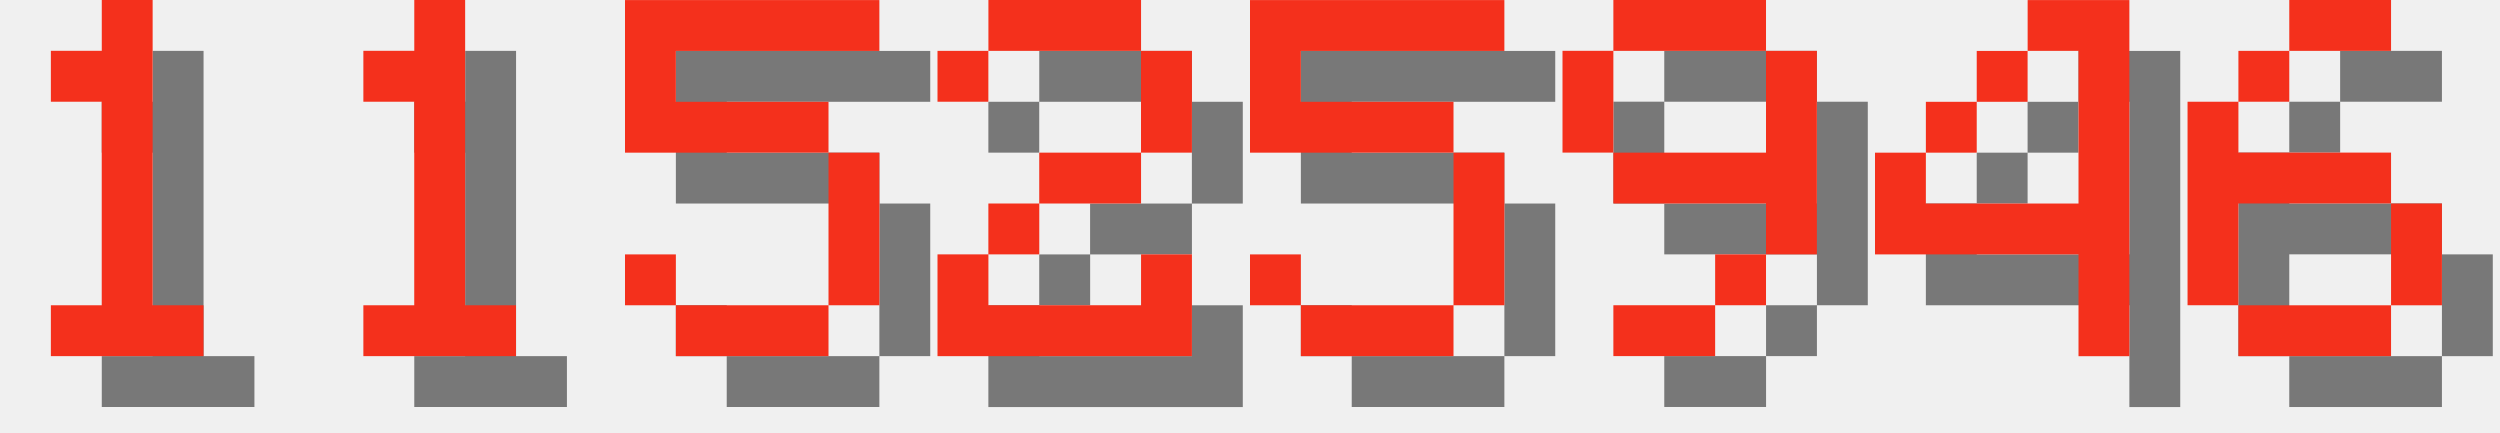
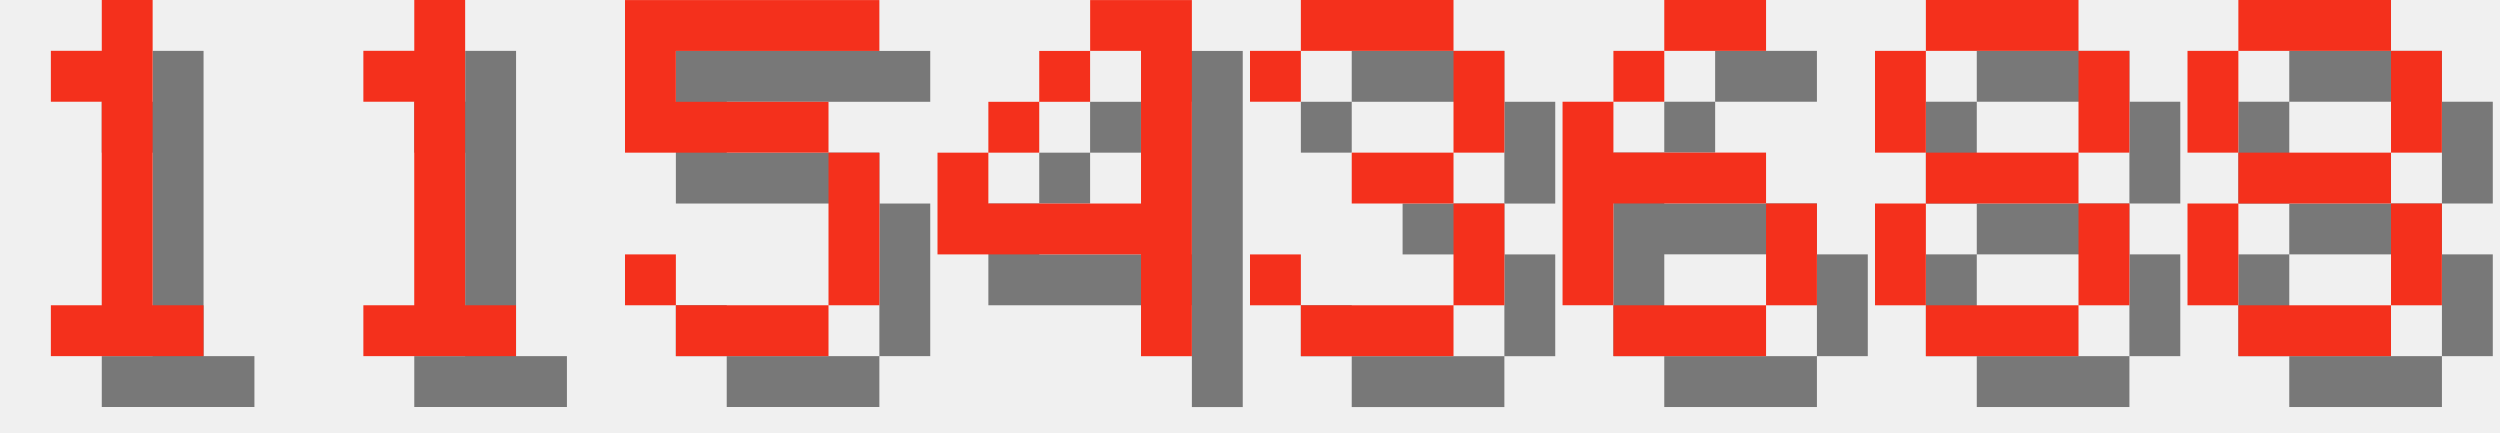
<svg xmlns="http://www.w3.org/2000/svg" version="1.1" width="208.0" height="36">
  <style>
        .text-foreground {
            fill: #F4301C;
        }
        .text-shadow {
            fill: #000000;
            fill-opacity: 0.5;
        }
    </style>
  <g class="digit" id="digit_1" transform="translate(0.0, 0), scale(4)">
    <path id="digit_1_shadow" class="text-shadow" d="m2.117 2.117v1.058h1.058v4.233h-1.058v1.058h3.175v-1.058h-1.058v-6.35h-1.058v1.058h-1.058z" fill-opacity=".5" style="paint-order:stroke fill markers" />
    <path id="digit_1_fg" class="text-foreground" d="m1.058 1.058v1.058h1.058v4.233h-1.058v1.058h3.175v-1.058h-1.058v-6.35h-1.058v1.058h-1.058z" fill="#fff" style="paint-order:stroke fill markers" />
  </g>
  <g class="digit" id="digit_1" transform="translate(26.0, 0), scale(4)">
    <path id="digit_1_shadow" class="text-shadow" d="m2.117 2.117v1.058h1.058v4.233h-1.058v1.058h3.175v-1.058h-1.058v-6.35h-1.058v1.058h-1.058z" fill-opacity=".5" style="paint-order:stroke fill markers" />
    <path id="digit_1_fg" class="text-foreground" d="m1.058 1.058v1.058h1.058v4.233h-1.058v1.058h3.175v-1.058h-1.058v-6.35h-1.058v1.058h-1.058z" fill="#fff" style="paint-order:stroke fill markers" />
  </g>
  <g class="digit" id="digit_5" transform="translate(52.0, 0), scale(4)">
    <path id="digit_5_shadow" class="text-shadow" d="m1.058 1.058v3.175h4.233v3.175h-3.175v-1.058h-1.058v1.058h1.058v1.058h3.175v-1.058h1.058v-3.175h-1.058v-1.058h-3.175v-1.058h4.233v-1.058h-5.292z" fill-opacity=".5" style="paint-order:stroke fill markers" />
    <path id="digit_5_fg" class="text-foreground" d="m0 0v3.175h4.233v3.175h-3.175v-1.058h-1.058v1.058h1.058v1.058h3.175v-1.058h1.058v-3.175h-1.058v-1.058h-3.175v-1.058h4.233v-1.058h-5.292z" fill="#fff" style="paint-order:stroke fill markers" />
  </g>
-   <g class="digit" id="digit_2" transform="translate(78.0, 0), scale(4)">
-     <path id="digit_2_shadow" class="text-shadow" d="m1.058 2.117v1.058h1.058v-1.058h3.175v2.117h-2.117v1.058h-1.058v1.058h-1.058v2.117h5.292v-2.117h-1.058v1.058h-3.175v-1.058h1.058v-1.058h2.117v-1.058h1.058v-2.117h-1.058v-1.058h-3.175v1.058h-1.058z" fill-opacity=".5" style="paint-order:stroke fill markers" />
-     <path id="digit_2_fg" class="text-foreground" d="m0 1.058v1.058h1.058v-1.058h3.175v2.117h-2.117v1.058h-1.058v1.058h-1.058v2.117h5.292v-2.117h-1.058v1.058h-3.175v-1.058h1.058v-1.058h2.117v-1.058h1.058v-2.117h-1.058v-1.058h-3.175v1.058h-1.058z" fill="#fff" style="paint-order:stroke fill markers" />
-   </g>
-   <g class="digit" id="digit_5" transform="translate(104.0, 0), scale(4)">
-     <path id="digit_5_shadow" class="text-shadow" d="m1.058 1.058v3.175h4.233v3.175h-3.175v-1.058h-1.058v1.058h1.058v1.058h3.175v-1.058h1.058v-3.175h-1.058v-1.058h-3.175v-1.058h4.233v-1.058h-5.292z" fill-opacity=".5" style="paint-order:stroke fill markers" />
-     <path id="digit_5_fg" class="text-foreground" d="m0 0v3.175h4.233v3.175h-3.175v-1.058h-1.058v1.058h1.058v1.058h3.175v-1.058h1.058v-3.175h-1.058v-1.058h-3.175v-1.058h4.233v-1.058h-5.292z" fill="#fff" style="paint-order:stroke fill markers" />
-   </g>
-   <g class="digit" id="digit_9" transform="translate(130.0, 0), scale(4)">
-     <path id="digit_9_shadow" class="text-shadow" d="m2.117 1.058v1.058h3.175v-1.058h-3.175zm3.175 1.058v2.117h-3.175v1.058h3.175v1.058h1.058v-4.233h-1.058zm0 4.233h-1.058v1.058h1.058v-1.058zm-1.058 1.058h-2.117v1.058h2.117v-1.058zm-2.117-3.175v-2.117h-1.058v2.117h1.058z" fill-opacity=".5" style="paint-order:stroke fill markers" />
-     <path id="digit_9_fg" class="text-foreground" d="m1.058 0v1.058h3.175v-1.058h-3.175zm3.175 1.058v2.117h-3.175v1.058h3.175v1.058h1.058v-4.233h-1.058zm0 4.233h-1.058v1.058h1.058v-1.058zm-1.058 1.058h-2.117v1.058h2.117v-1.058zm-2.117-3.175v-2.117h-1.058v2.117h1.058z" fill="#fff" style="paint-order:stroke fill markers" />
-   </g>
-   <g class="digit" id="digit_4" transform="translate(156.0, 0), scale(4)">
+   <g class="digit" id="digit_4" transform="translate(78.0, 0), scale(4)">
    <path id="digit_4_shadow" class="text-shadow" d="m4.233 1.058v1.058h1.058v3.175h-3.175v-1.058h-1.058v2.117h4.233v2.117h1.058v-7.408h-2.117zm-2.117 3.175h1.058v-1.058h-1.058v1.058zm1.058-1.058h1.058v-1.058h-1.058v1.058z" fill-opacity=".5" style="paint-order:stroke fill markers" />
    <path id="digit_4_fg" class="text-foreground" d="m3.175 0v1.058h1.058v3.175h-3.175v-1.058h-1.058v2.117h4.233v2.117h1.058v-7.408h-2.117zm-2.117 3.175h1.058v-1.058h-1.058v1.058zm1.058-1.058h1.058v-1.058h-1.058v1.058z" fill="#fff" style="paint-order:stroke fill markers" />
  </g>
-   <g class="digit" id="digit_6" transform="translate(182.0, 0), scale(4)">
+   <g class="digit" id="digit_3" transform="translate(104.0, 0), scale(4)">
+     <path id="digit_3_shadow" class="text-shadow" d="m1.058 2.117v1.058h1.058v-1.058h3.175v2.117h-2.117v1.058h2.117v2.117h-3.175v-1.058h-1.058v1.058h1.058v1.058h3.175v-1.058h1.058v-2.117h-1.058v-1.058h1.058v-2.117h-1.058v-1.058h-3.175v1.058h-1.058z" fill-opacity=".5" style="paint-order:stroke fill markers" />
+     <path id="digit_3_fg" class="text-foreground" d="m0 1.058v1.058h1.058v-1.058h3.175v2.117h-2.117v1.058h2.117v2.117h-3.175v-1.058h-1.058v1.058h1.058v1.058h3.175v-1.058h1.058v-2.117h-1.058v-1.058h1.058v-2.117h-1.058v-1.058h-3.175v1.058h-1.058z" fill="#fff" style="paint-order:stroke fill markers" />
+   </g>
+   <g class="digit" id="digit_6" transform="translate(130.0, 0), scale(4)">
    <path id="digit_6_shadow" class="text-shadow" d="m3.175 1.058v1.058h2.117v-1.058h-2.117zm0 1.058h-1.058v1.058h1.058v-1.058zm-1.058 1.058h-1.058v4.233h1.058v-2.117h3.175v-1.058h-3.175v-1.058zm3.175 2.117v2.117h1.058v-2.117h-1.058zm0 2.117h-3.175v1.058h3.175v-1.058z" fill-opacity=".5" style="paint-order:stroke fill markers" />
    <path id="digit_6_fg" class="text-foreground" d="m2.117 0v1.058h2.117v-1.058h-2.117zm0 1.058h-1.058v1.058h1.058v-1.058zm-1.058 1.058h-1.058v4.233h1.058v-2.117h3.175v-1.058h-3.175v-1.058zm3.175 2.117v2.117h1.058v-2.117h-1.058zm0 2.117h-3.175v1.058h3.175v-1.058z" fill="#fff" style="paint-order:stroke fill markers" />
  </g>
+   <g class="digit" id="digit_8" transform="translate(156.0, 0), scale(4)">
+     <path id="digit_8_shadow" class="text-shadow" d="m2.117 1.058v1.058h3.175v-1.058h-3.175zm3.175 1.058v2.117h1.058v-2.117h-1.058zm0 2.117h-3.175v1.058h3.175v-1.058zm0 1.058v2.117h1.058v-2.117h-1.058zm0 2.117h-3.175v1.058h3.175v-1.058zm-3.175 0v-2.117h-1.058v2.117h1.058zm0-3.175v-2.117h-1.058v2.117h1.058z" fill-opacity=".5" style="paint-order:stroke fill markers" />
+     <path id="digit_8_fg" class="text-foreground" d="m1.058 0v1.058h3.175v-1.058h-3.175zm3.175 1.058v2.117h1.058v-2.117h-1.058zm0 2.117h-3.175v1.058h3.175v-1.058zm0 1.058v2.117h1.058v-2.117h-1.058zm0 2.117h-3.175v1.058h3.175v-1.058zm-3.175 0v-2.117h-1.058v2.117h1.058zm0-3.175v-2.117h-1.058v2.117h1.058z" fill="#fff" style="paint-order:stroke fill markers" />
+   </g>
+   <g class="digit" id="digit_8" transform="translate(182.0, 0), scale(4)">
+     <path id="digit_8_shadow" class="text-shadow" d="m2.117 1.058v1.058h3.175v-1.058h-3.175zm3.175 1.058v2.117h1.058v-2.117h-1.058zm0 2.117h-3.175v1.058h3.175v-1.058zm0 1.058v2.117h1.058v-2.117h-1.058zm0 2.117h-3.175v1.058h3.175v-1.058zm-3.175 0v-2.117h-1.058v2.117h1.058zm0-3.175v-2.117h-1.058v2.117h1.058z" fill-opacity=".5" style="paint-order:stroke fill markers" />
+     <path id="digit_8_fg" class="text-foreground" d="m1.058 0v1.058h3.175v-1.058h-3.175zm3.175 1.058v2.117h1.058v-2.117h-1.058zm0 2.117h-3.175v1.058h3.175v-1.058zm0 1.058v2.117h1.058v-2.117h-1.058zm0 2.117h-3.175v1.058h3.175v-1.058zm-3.175 0v-2.117h-1.058v2.117h1.058zm0-3.175v-2.117h-1.058v2.117h1.058z" fill="#fff" style="paint-order:stroke fill markers" />
+   </g>
</svg>
